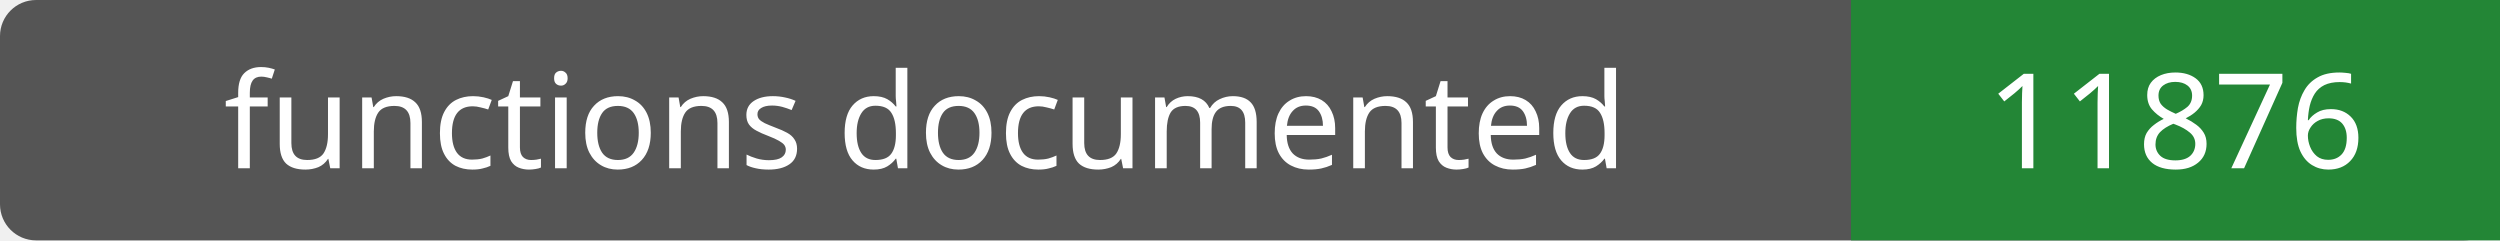
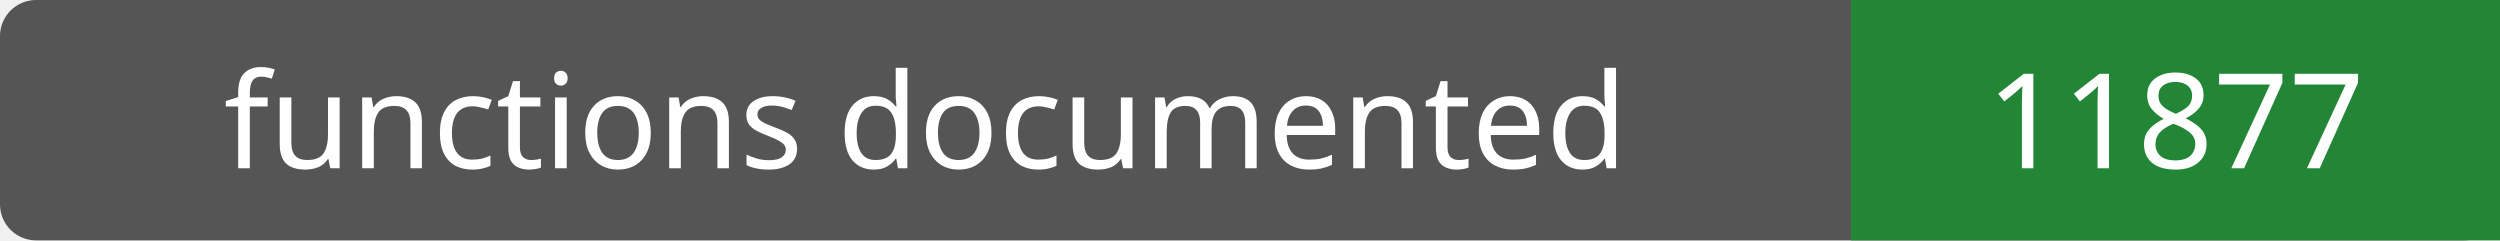
- <svg xmlns="http://www.w3.org/2000/svg" width="208" height="20" role="img" aria-label="functions documented: 11876">
+ <svg xmlns="http://www.w3.org/2000/svg" width="208" height="20" role="img" aria-label="functions documented: 11877">
  <rect width="208" height="20" rx="3" fill="#555" />
  <path fill="#238636" d="M154 0h54v20H154z" />
  <g fill="#fff" text-anchor="middle" font-family="Verdana,sans-serif" font-size="11">
    <text x="77.0" y="14">functions documented</text>
-     <text x="181.0" y="14">11876</text>
+     <text x="181.0" y="14">11877</text>
  </g>
</svg>
